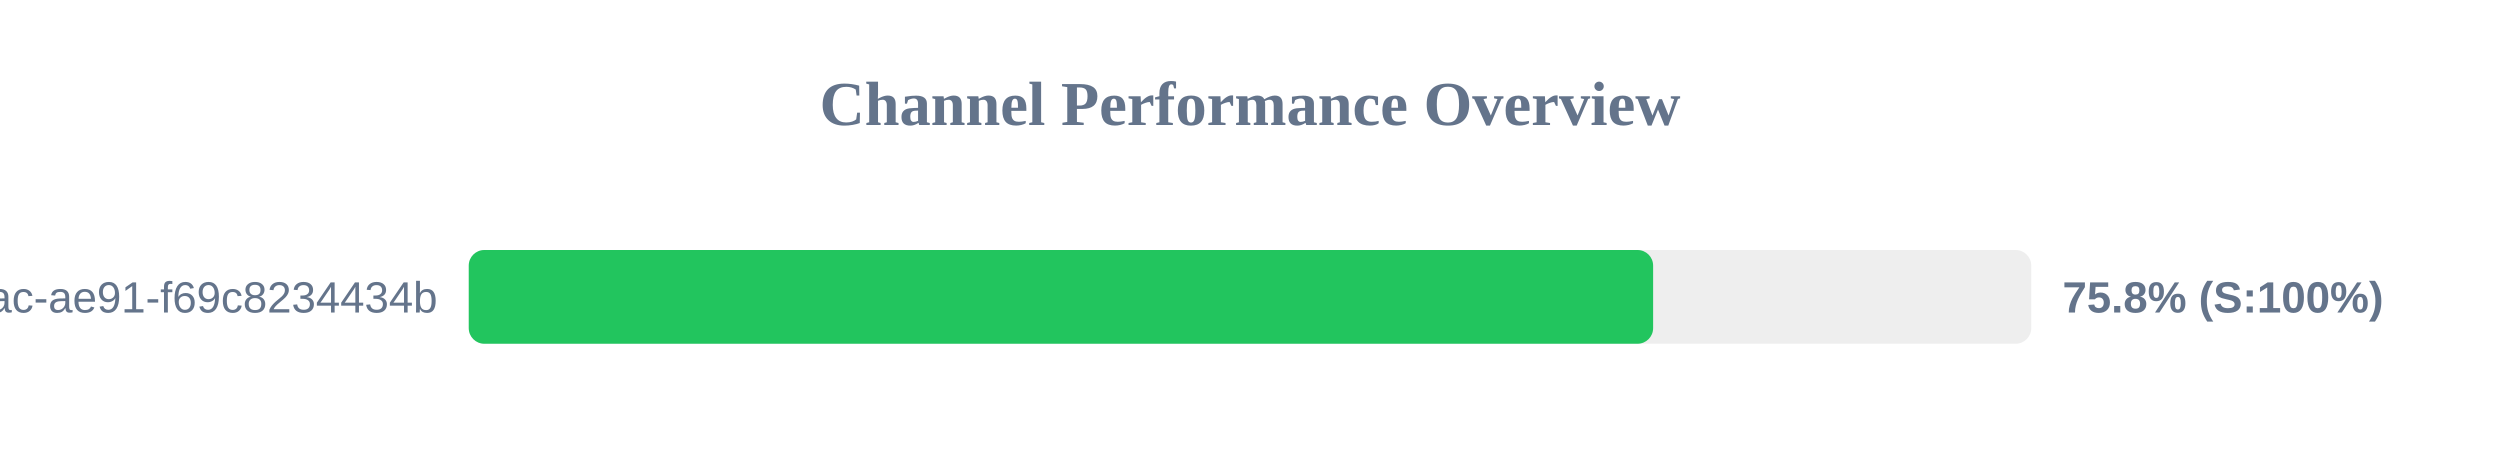
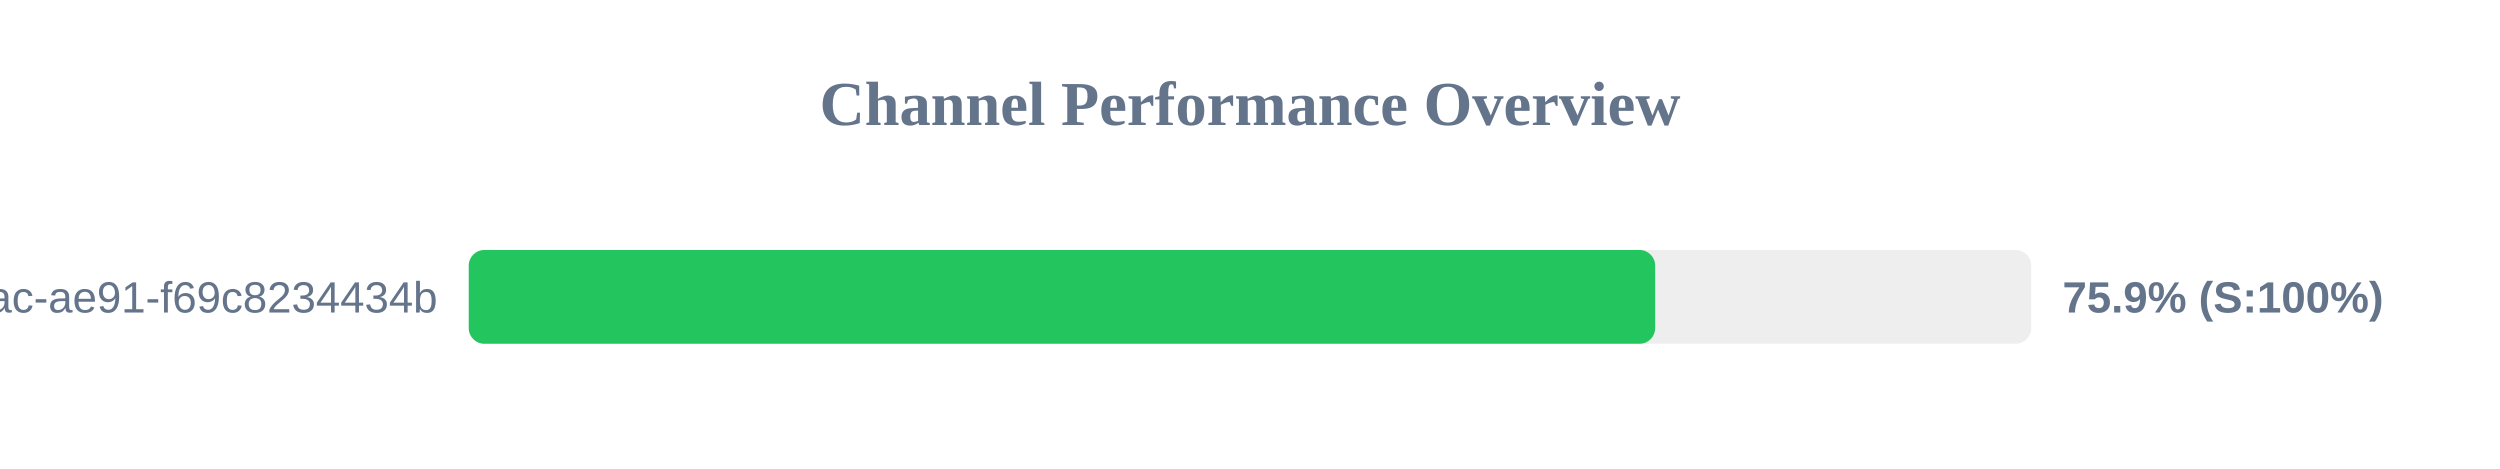
<svg xmlns="http://www.w3.org/2000/svg" width="800" height="150" version="1.1">
  <style>
        .row { font: 14px Arial; fill: #64748b; }
        .score { font: bold 14px Arial; fill: #64748b; }
    </style>
  <text x="400" y="40" text-anchor="middle" font-size="20px" font-weight="bold" fill="#64748b">Channel Performance Overview</text>
  <rect x="150" y="80" width="500" height="30" fill="#eee" rx="5" />
-   <rect x="150" y="80" width="379.0" height="30" fill="#22c55e" rx="5" />
+   <rect x="150" y="80" width="379.65" height="30" fill="#22c55e" rx="5" />
  <text x="140" y="100" text-anchor="end" class="row">?uuid=942b9cb8-92fa-46ac-ae91-f69c8234434b</text>
-   <text x="660" y="100" text-anchor="start" class="score">75.8% (S:100%)</text>
+   <text x="660" y="100" text-anchor="start" class="score">75.9% (S:100%)</text>
</svg>
